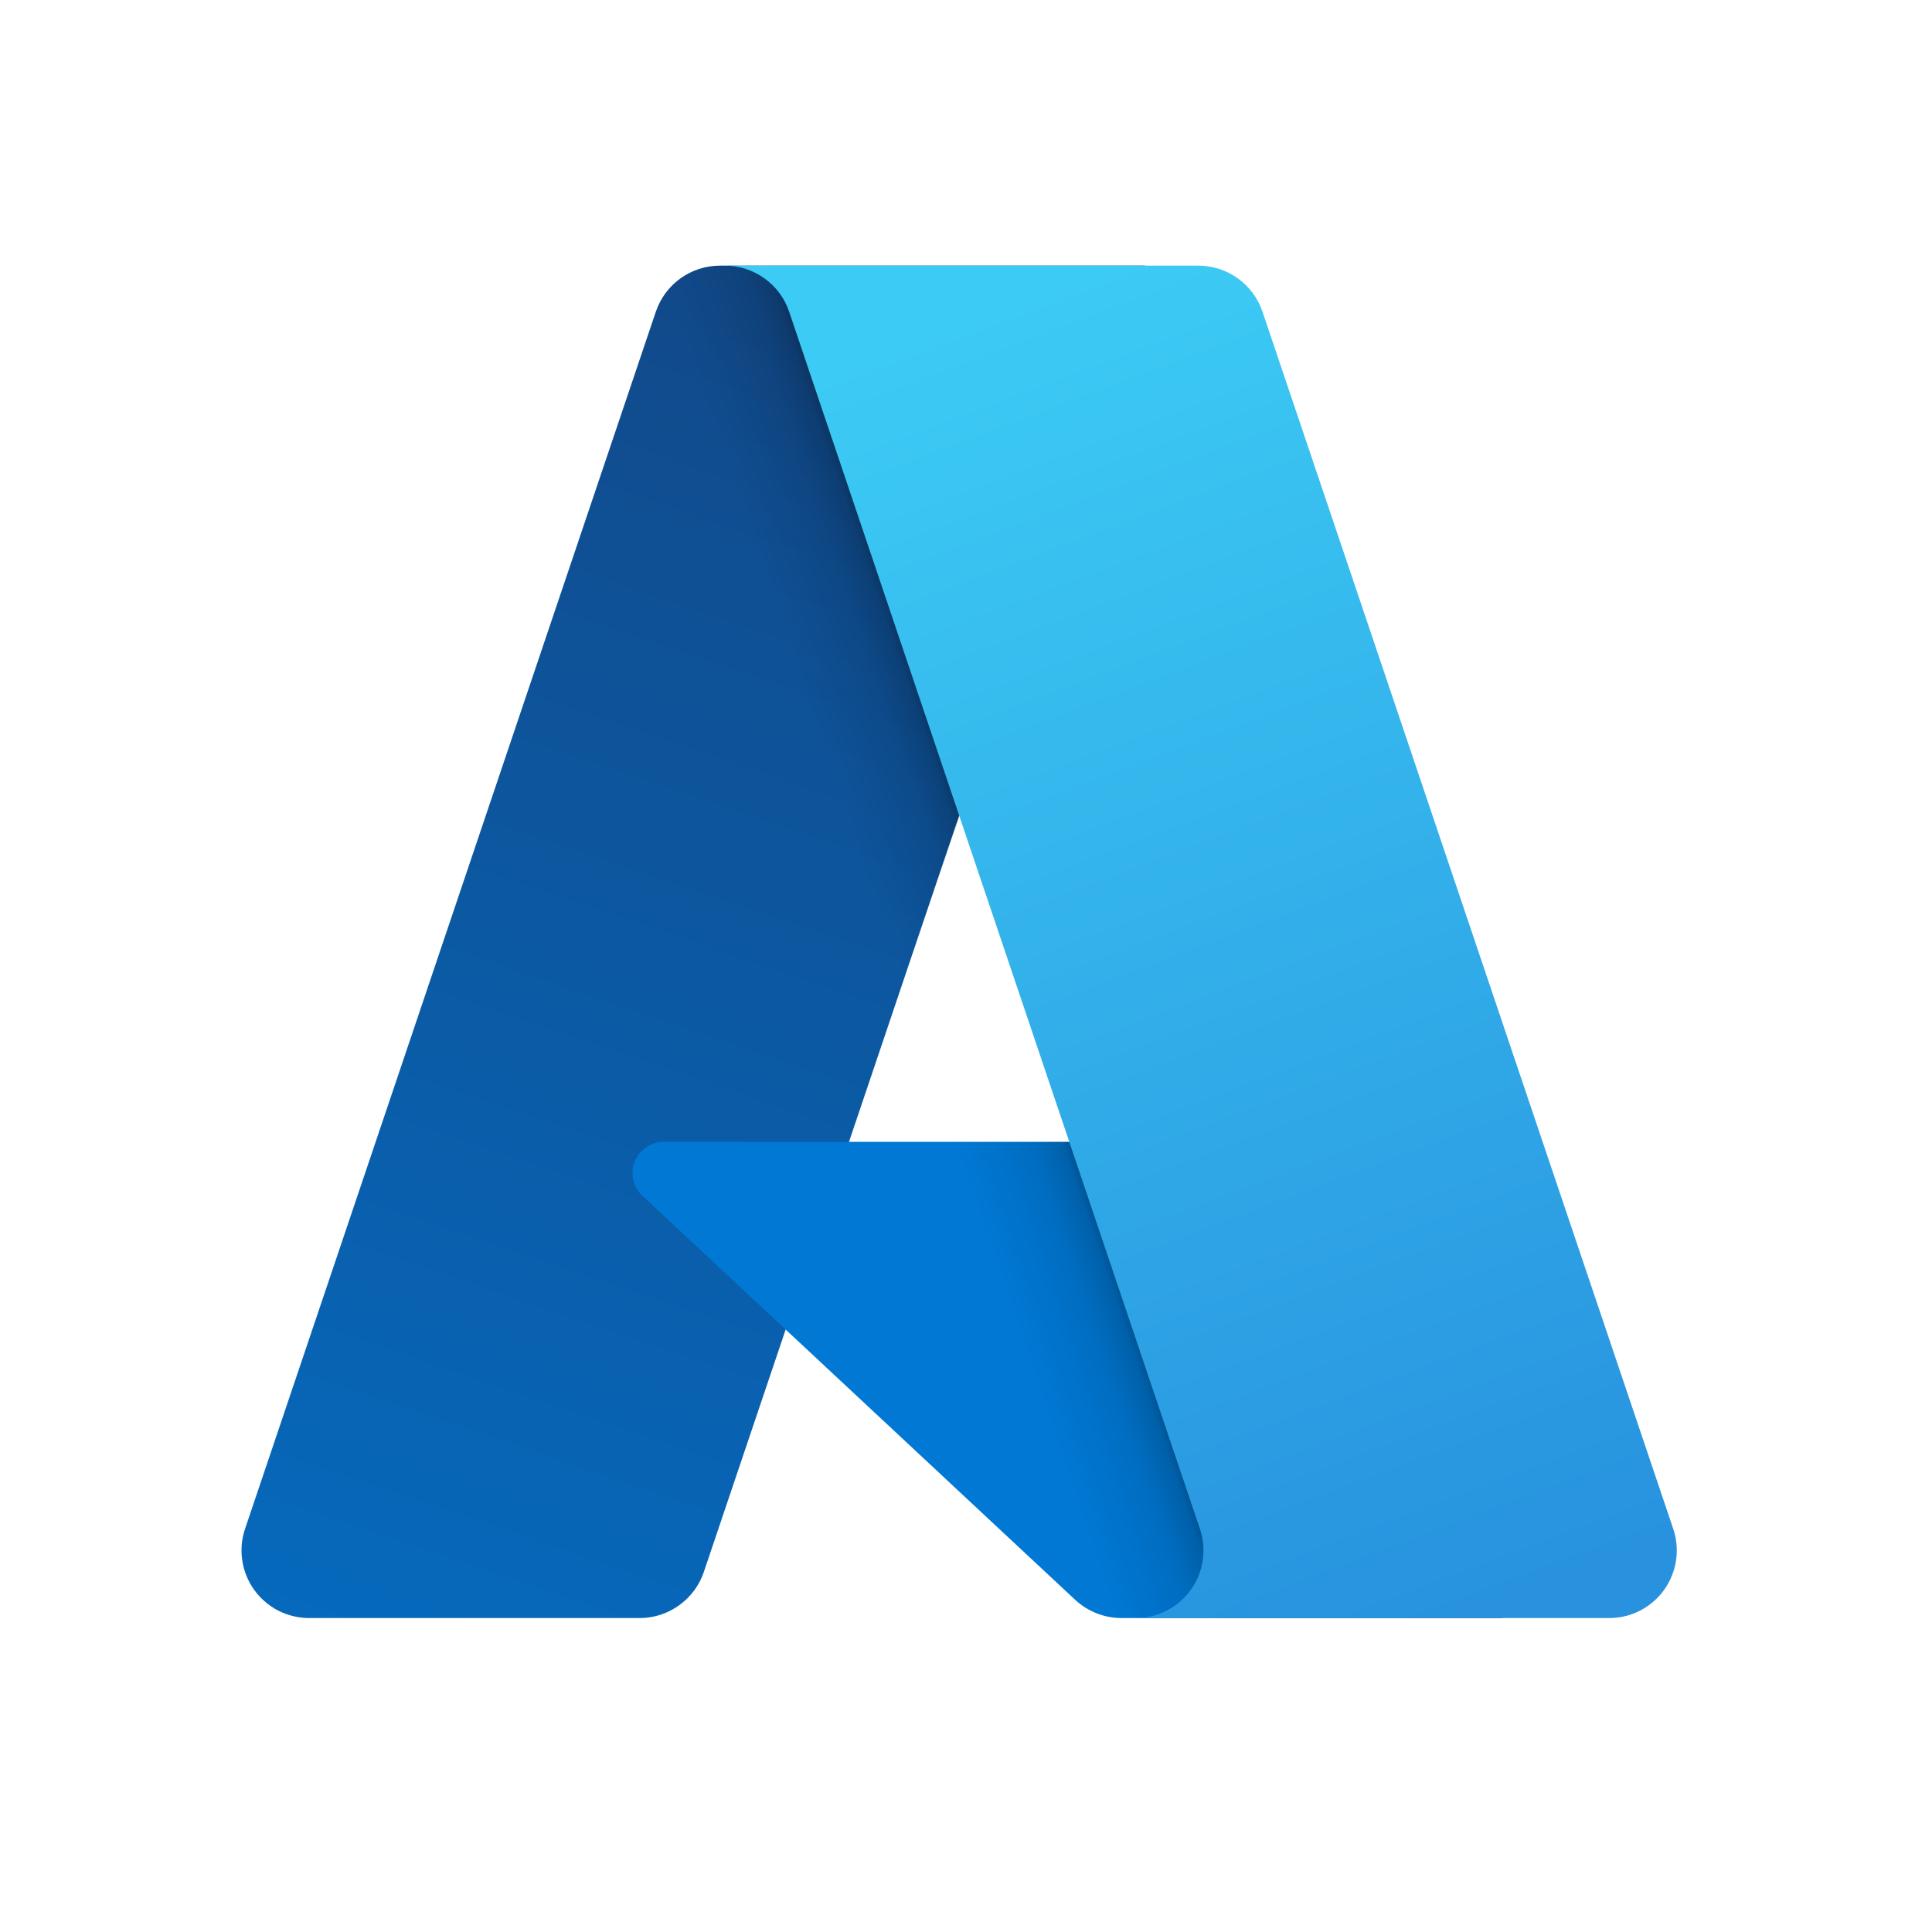
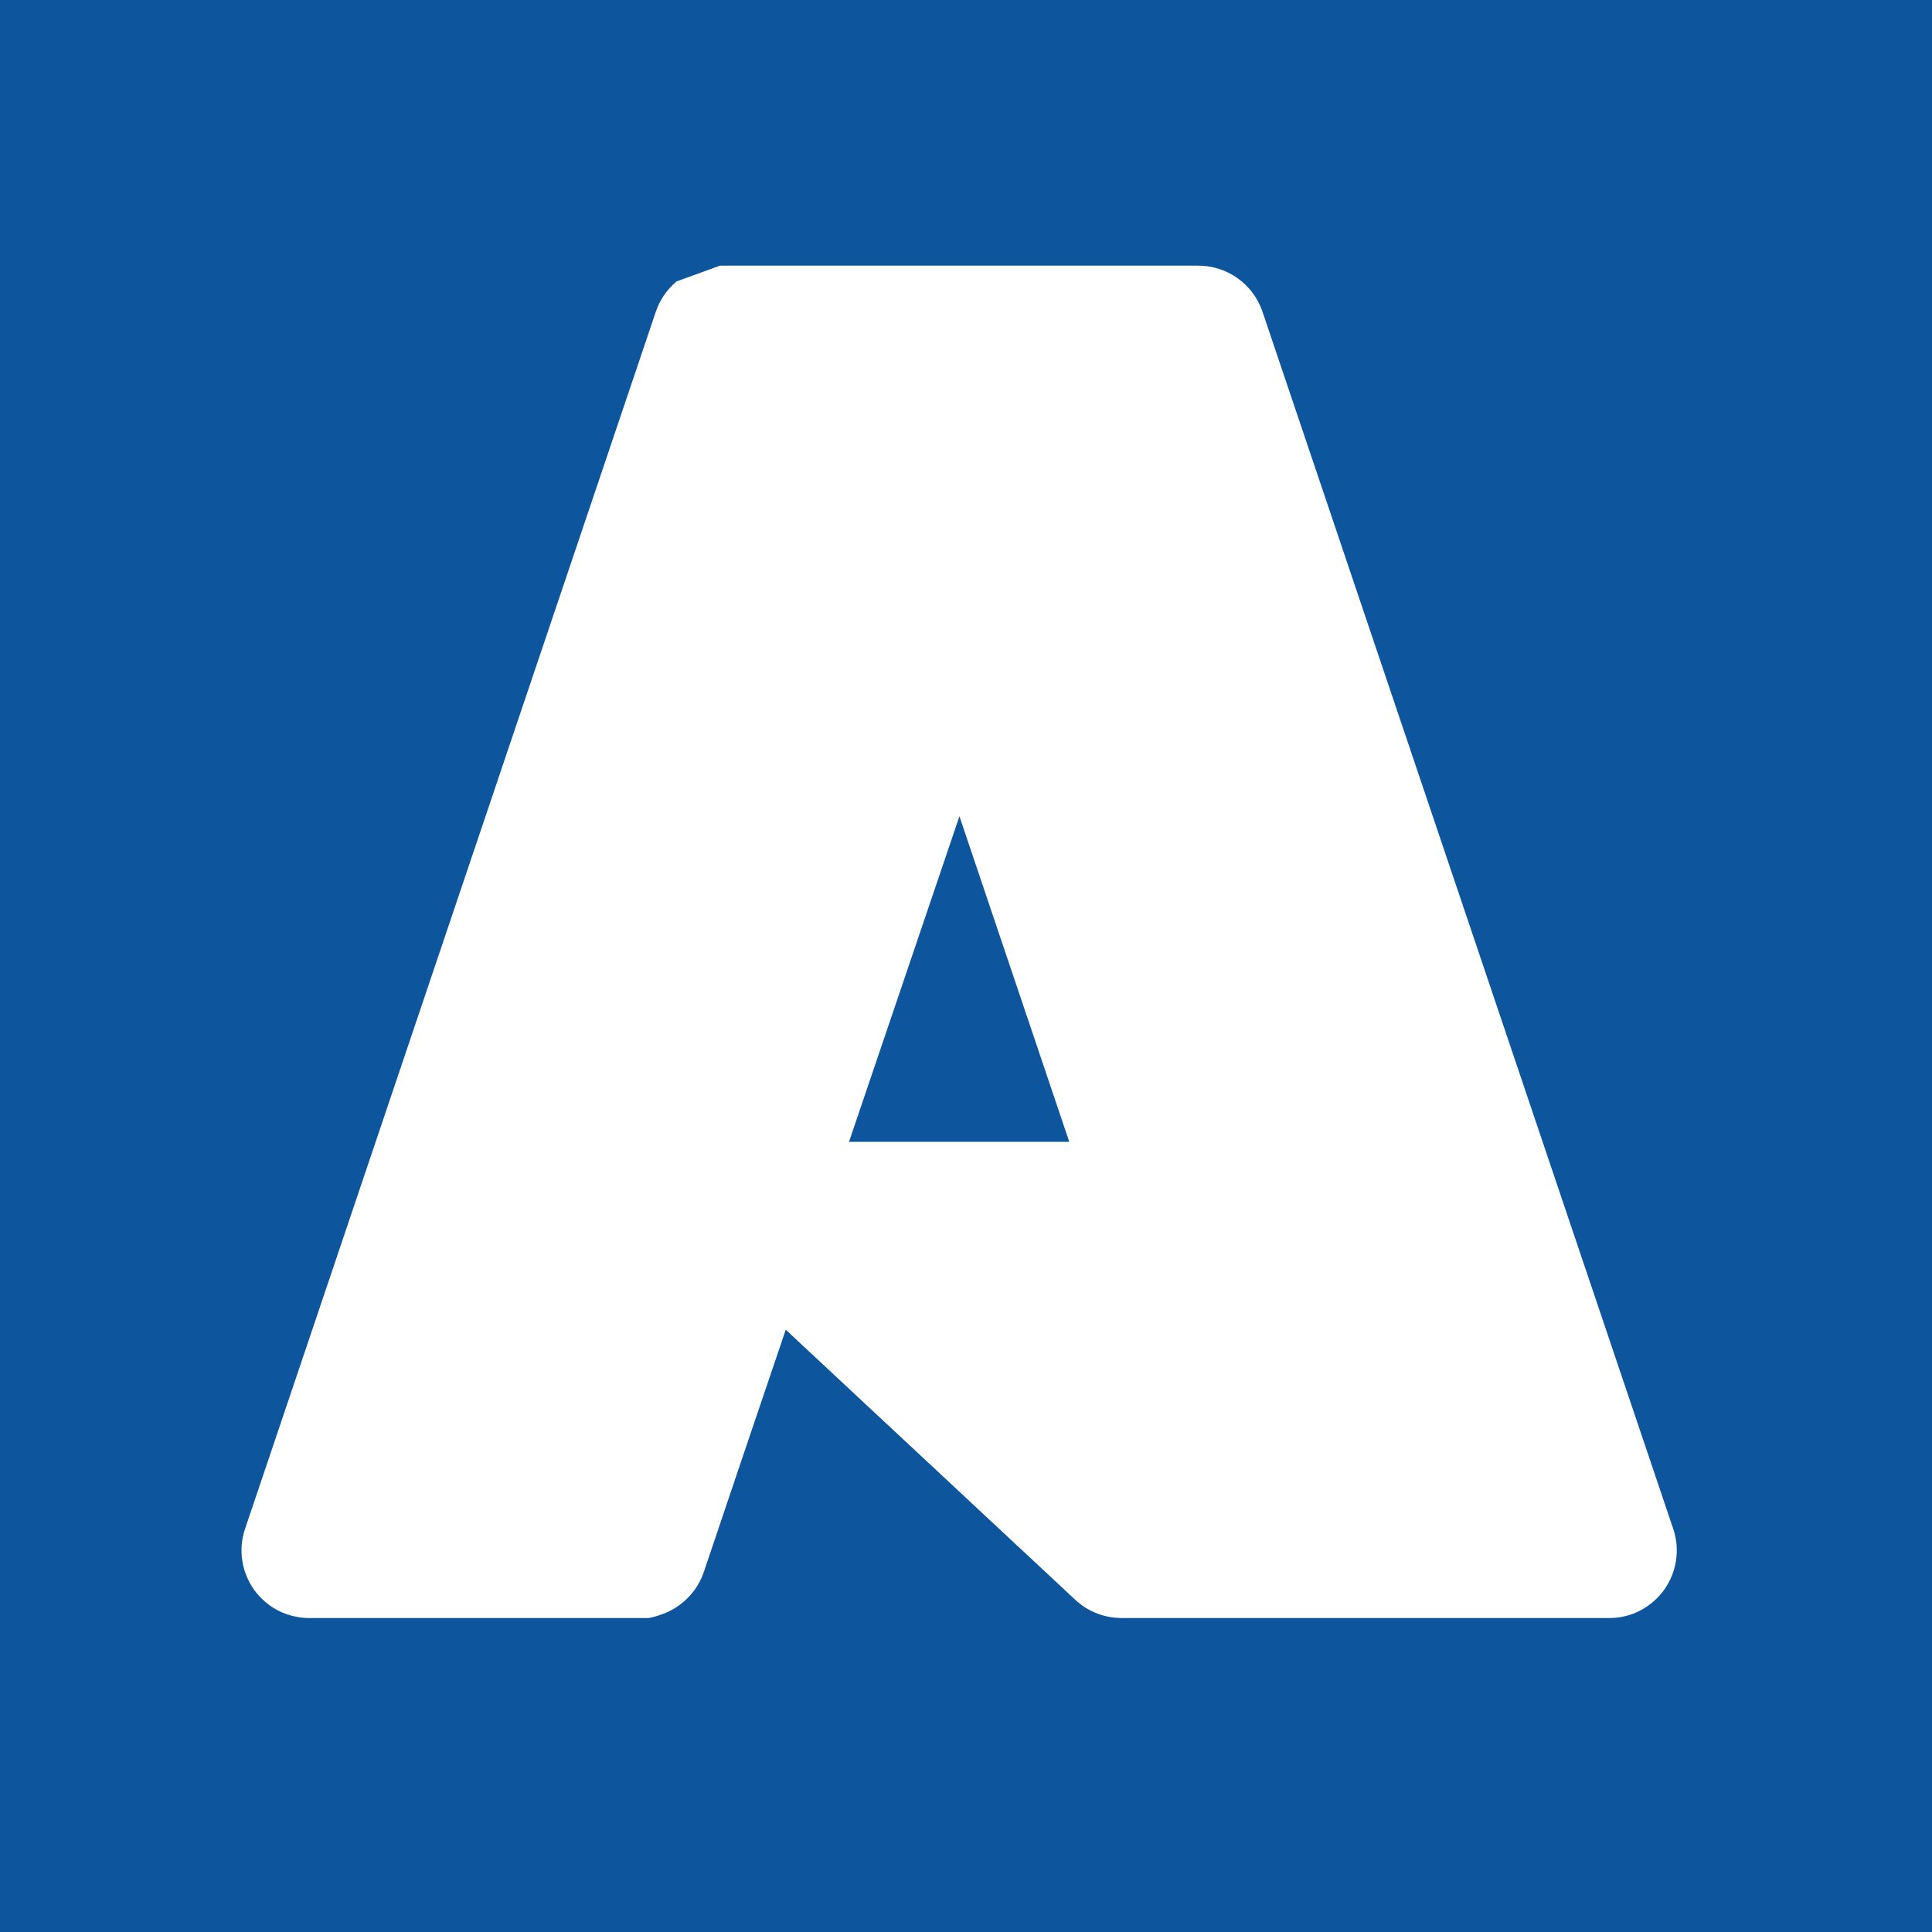
<svg xmlns="http://www.w3.org/2000/svg" viewBox="0 0 20 20">
-   <rect width="100%" height="100%" fill="white" />
-   <path d="M7.453 2.75H11.85L7.286 16.273C7.239 16.412 7.149 16.533 7.03 16.618C6.911 16.704 6.768 16.75 6.622 16.75H3.2C3.089 16.75 2.979 16.723 2.88 16.673C2.782 16.622 2.696 16.548 2.631 16.458C2.567 16.368 2.524 16.264 2.508 16.154C2.491 16.044 2.501 15.931 2.537 15.826L6.789 3.227C6.836 3.088 6.925 2.967 7.044 2.882C7.163 2.796 7.306 2.75 7.453 2.75Z" fill="url(#paint0_linear_30_773)" />
-   <path d="M13.842 11.82H6.87C6.805 11.82 6.742 11.84 6.688 11.876C6.635 11.913 6.593 11.964 6.57 12.025C6.546 12.085 6.541 12.151 6.555 12.214C6.569 12.277 6.602 12.335 6.65 12.379L11.13 16.561C11.26 16.682 11.432 16.75 11.61 16.75H15.558L13.842 11.82Z" fill="#0078D4" />
-   <path d="M7.454 2.75C7.305 2.75 7.161 2.797 7.041 2.884C6.921 2.971 6.832 3.095 6.788 3.236L2.542 15.815C2.504 15.921 2.492 16.034 2.508 16.145C2.523 16.256 2.564 16.362 2.629 16.454C2.694 16.546 2.78 16.62 2.879 16.672C2.979 16.724 3.09 16.75 3.202 16.75H6.712C6.843 16.727 6.965 16.669 7.066 16.583C7.167 16.497 7.244 16.386 7.288 16.26L8.134 13.765L11.159 16.586C11.285 16.691 11.444 16.749 11.609 16.75H15.542L13.817 11.82L8.788 11.822L11.866 2.75H7.454Z" fill="url(#paint1_linear_30_773)" />
-   <path d="M13.069 3.226C13.022 3.088 12.933 2.967 12.814 2.882C12.695 2.796 12.552 2.75 12.405 2.75H7.506C7.652 2.75 7.795 2.796 7.914 2.882C8.033 2.967 8.122 3.088 8.169 3.226L12.421 15.826C12.457 15.931 12.467 16.044 12.45 16.154C12.434 16.264 12.392 16.368 12.327 16.458C12.262 16.549 12.176 16.622 12.078 16.673C11.979 16.724 11.869 16.75 11.758 16.75H16.658C16.769 16.75 16.879 16.724 16.978 16.673C17.076 16.622 17.162 16.549 17.227 16.458C17.291 16.368 17.334 16.264 17.35 16.154C17.367 16.044 17.357 15.931 17.321 15.826L13.069 3.226Z" fill="url(#paint2_linear_30_773)" />
-   <linearGradient id="paint0_linear_30_773" x1="9.056" y1="3.788" x2="4.49" y2="17.276" gradientUnits="userSpaceOnUse">
-     <stop stop-color="#114A8B" />
-     <stop offset="1" stop-color="#0669BC" />
-   </linearGradient>
-   <linearGradient id="paint1_linear_30_773" x1="10.482" y1="10.074" x2="9.426" y2="10.431" gradientUnits="userSpaceOnUse">
-     <stop stop-opacity="0.3" />
-     <stop offset="0.071" stop-opacity="0.2" />
-     <stop offset="0.321" stop-opacity="0.1" />
-     <stop offset="0.623" stop-opacity="0.05" />
-     <stop offset="1" stop-opacity="0" />
-   </linearGradient>
-   <linearGradient id="paint2_linear_30_773" x1="9.901" y1="3.394" x2="14.913" y2="16.747" gradientUnits="userSpaceOnUse">
-     <stop stop-color="#3CCBF4" />
-     <stop offset="1" stop-color="#2892DF" />
-   </linearGradient>
+   <rect width="100%" height="100%" fill="#0D569E" />
+   <path fill-rule="evenodd" clip-rule="evenodd" d="M11.85 2.75H7.453L7.004 2.913C6.905 2.996 6.83 3.104 6.789 3.227L2.537 15.826C2.501 15.931 2.491 16.044 2.508 16.154C2.524 16.264 2.567 16.368 2.631 16.458C2.696 16.548 2.782 16.622 2.88 16.673C2.942 16.704 3.007 16.726 3.074 16.738C3.116 16.746 3.159 16.75 3.202 16.75H6.712C6.758 16.742 6.803 16.729 6.847 16.713C6.912 16.691 6.974 16.659 7.03 16.618C7.149 16.533 7.239 16.412 7.286 16.273L7.687 15.084L8.134 13.765L8.642 14.239L11.13 16.56C11.254 16.676 11.415 16.743 11.584 16.749C11.592 16.75 11.601 16.75 11.609 16.75H11.773C11.768 16.75 11.763 16.75 11.758 16.75H16.658C16.769 16.75 16.879 16.724 16.978 16.673C17.076 16.622 17.162 16.548 17.227 16.458C17.291 16.368 17.334 16.263 17.35 16.154C17.367 16.044 17.357 15.931 17.321 15.826L13.069 3.226C13.022 3.088 12.933 2.967 12.814 2.882C12.695 2.796 12.552 2.75 12.405 2.75H11.85L11.85 2.75ZM9.932 8.45L8.789 11.82H11.069L9.932 8.45Z" fill="white" />
</svg>
